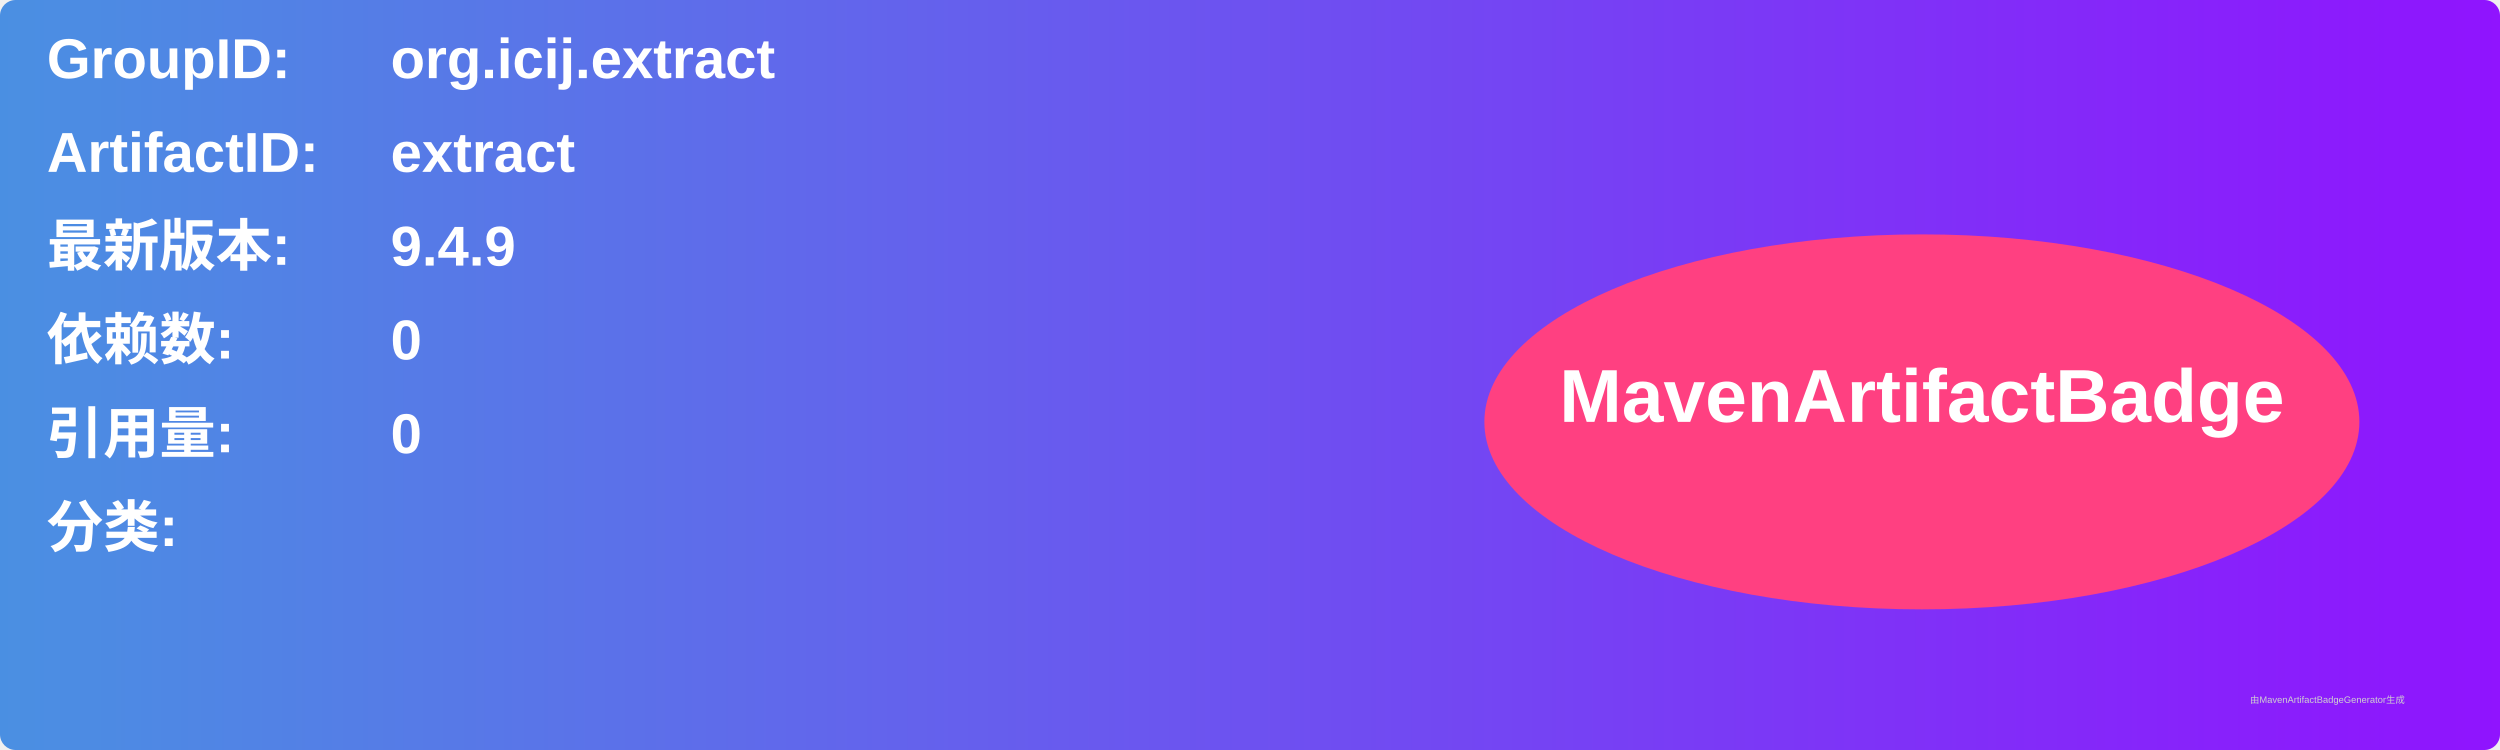
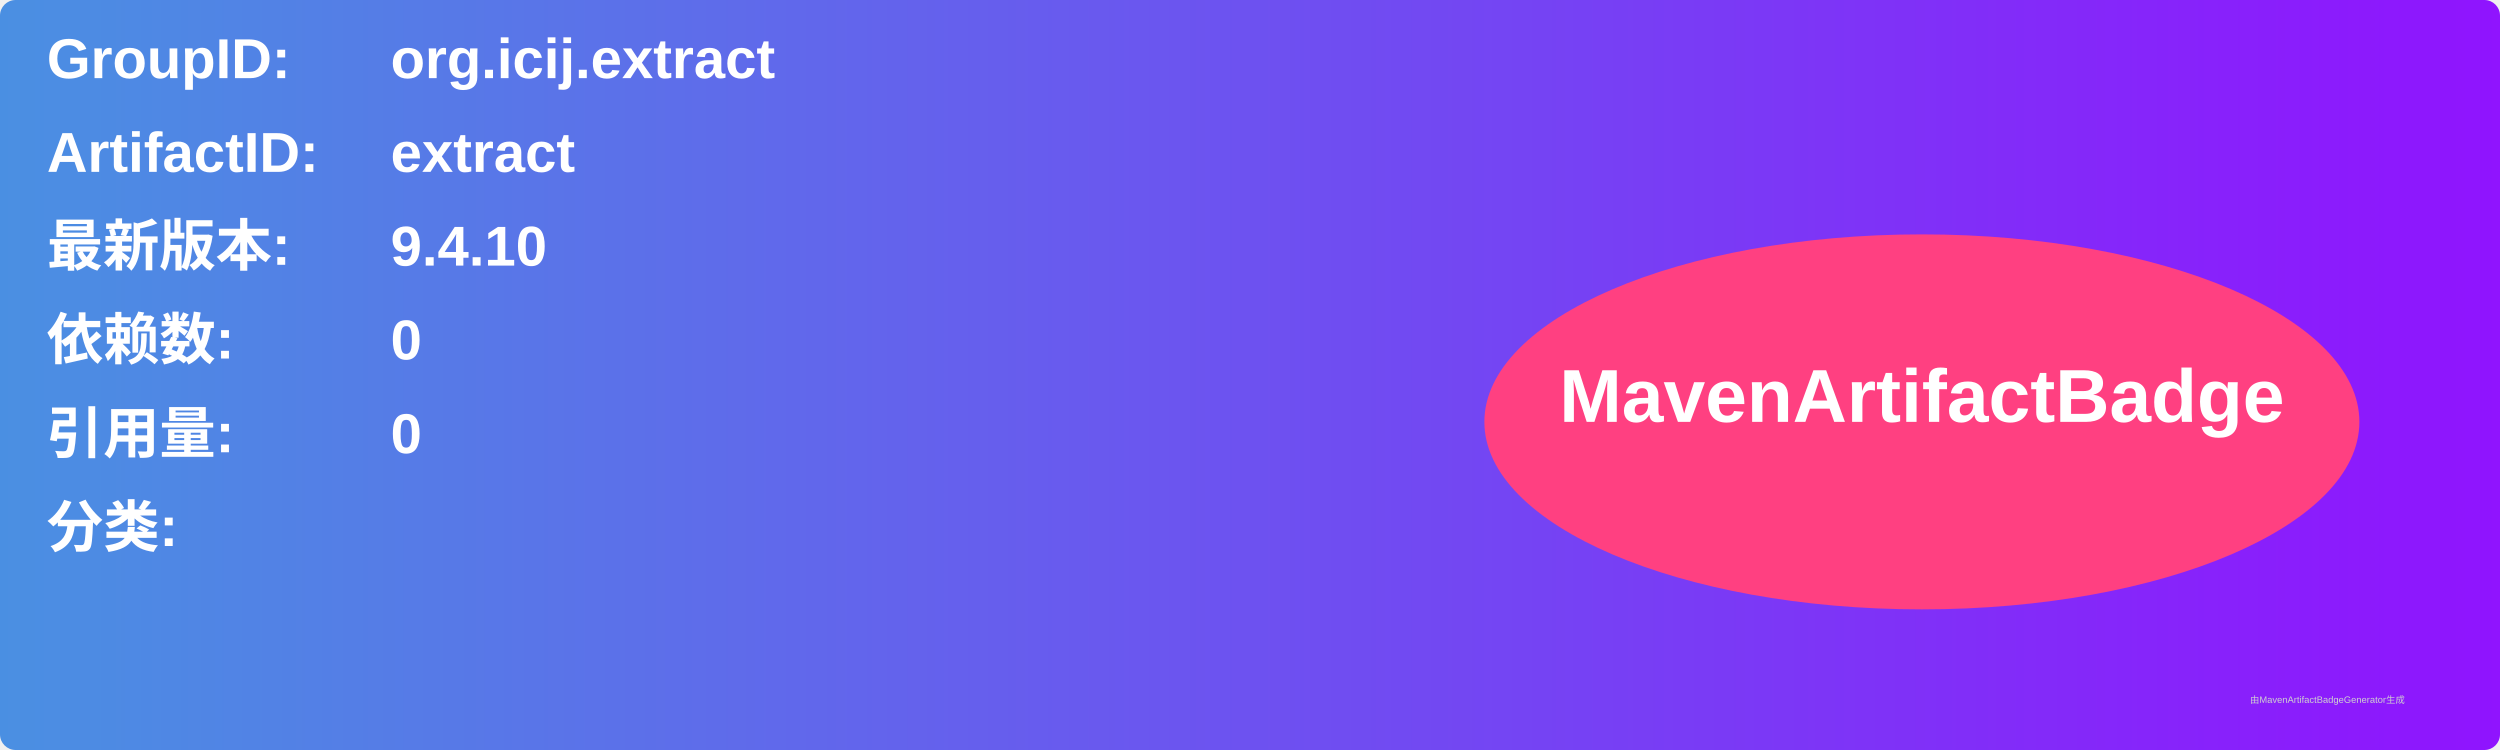
<svg xmlns="http://www.w3.org/2000/svg" width="800" height="240" viewBox="0 0 800 240">
  <linearGradient id="grad" x1="0%" y1="0%" x2="100%" y2="0%">
    <stop offset="0%" stop-color="#4a90e2" />
    <stop offset="100%" stop-color="#9013fe" />
  </linearGradient>
  <rect width="100%" height="100%" rx="5" ry="5" fill="url(#grad)" />
  <g transform="translate(15, 15)">
    <text x="0" y="10" font-family="Arial" font-size="18" fill="white" font-weight="bold" width="260">GroupID:</text>
    <text x="110" y="10" font-family="Arial" font-size="18" fill="white" font-weight="bold" width="460">org.icij.extract</text>
    <text x="0" y="40" font-family="Arial" font-size="18" fill="white" font-weight="bold" width="260">ArtifactID:</text>
    <text x="110" y="40" font-family="Arial" font-size="18" fill="white" font-weight="bold" width="460">extract</text>
    <text x="0" y="70" font-family="Arial" font-size="18" fill="white" font-weight="bold">最新版本:</text>
    <text x="110" y="70" font-family="Arial" font-size="18" fill="white" font-weight="bold">
-       <tspan font-weight="bold">9.4.9</tspan>
+       <tspan font-weight="bold">9.4.10</tspan>
    </text>
    <text x="0" y="100" font-family="Arial" font-size="18" fill="white" font-weight="bold">依赖数: </text>
    <text x="110" y="100" font-family="Arial" font-size="18" fill="white">
      <tspan font-weight="bold">0</tspan>
    </text>
    <text x="0" y="130" font-family="Arial" font-size="18" fill="white" font-weight="bold">引用量: </text>
    <text x="110" y="130" font-family="Arial" font-size="18" fill="white">
      <tspan font-weight="bold">0</tspan>
    </text>
    <text x="0" y="160" font-family="Arial" font-size="18" fill="white" font-weight="bold">分类:</text>
    <text x="10" y="190" font-family="Arial" font-size="10" fill="white">
      <tspan font-weight="bold" />
    </text>
    <ellipse cx="600" cy="120" rx="140" ry="60" fill="#ff4081" />
    <text x="600" y="120" text-anchor="middle" font-family="Arial" font-size="24" fill="white" font-weight="bold">MavenArtifactBadge</text>
  </g>
  <text x="720" y="225" font-family="Arial" font-size="3" fill="#d0d0d0">由MavenArtifactBadgeGenerator生成</text>
</svg>
